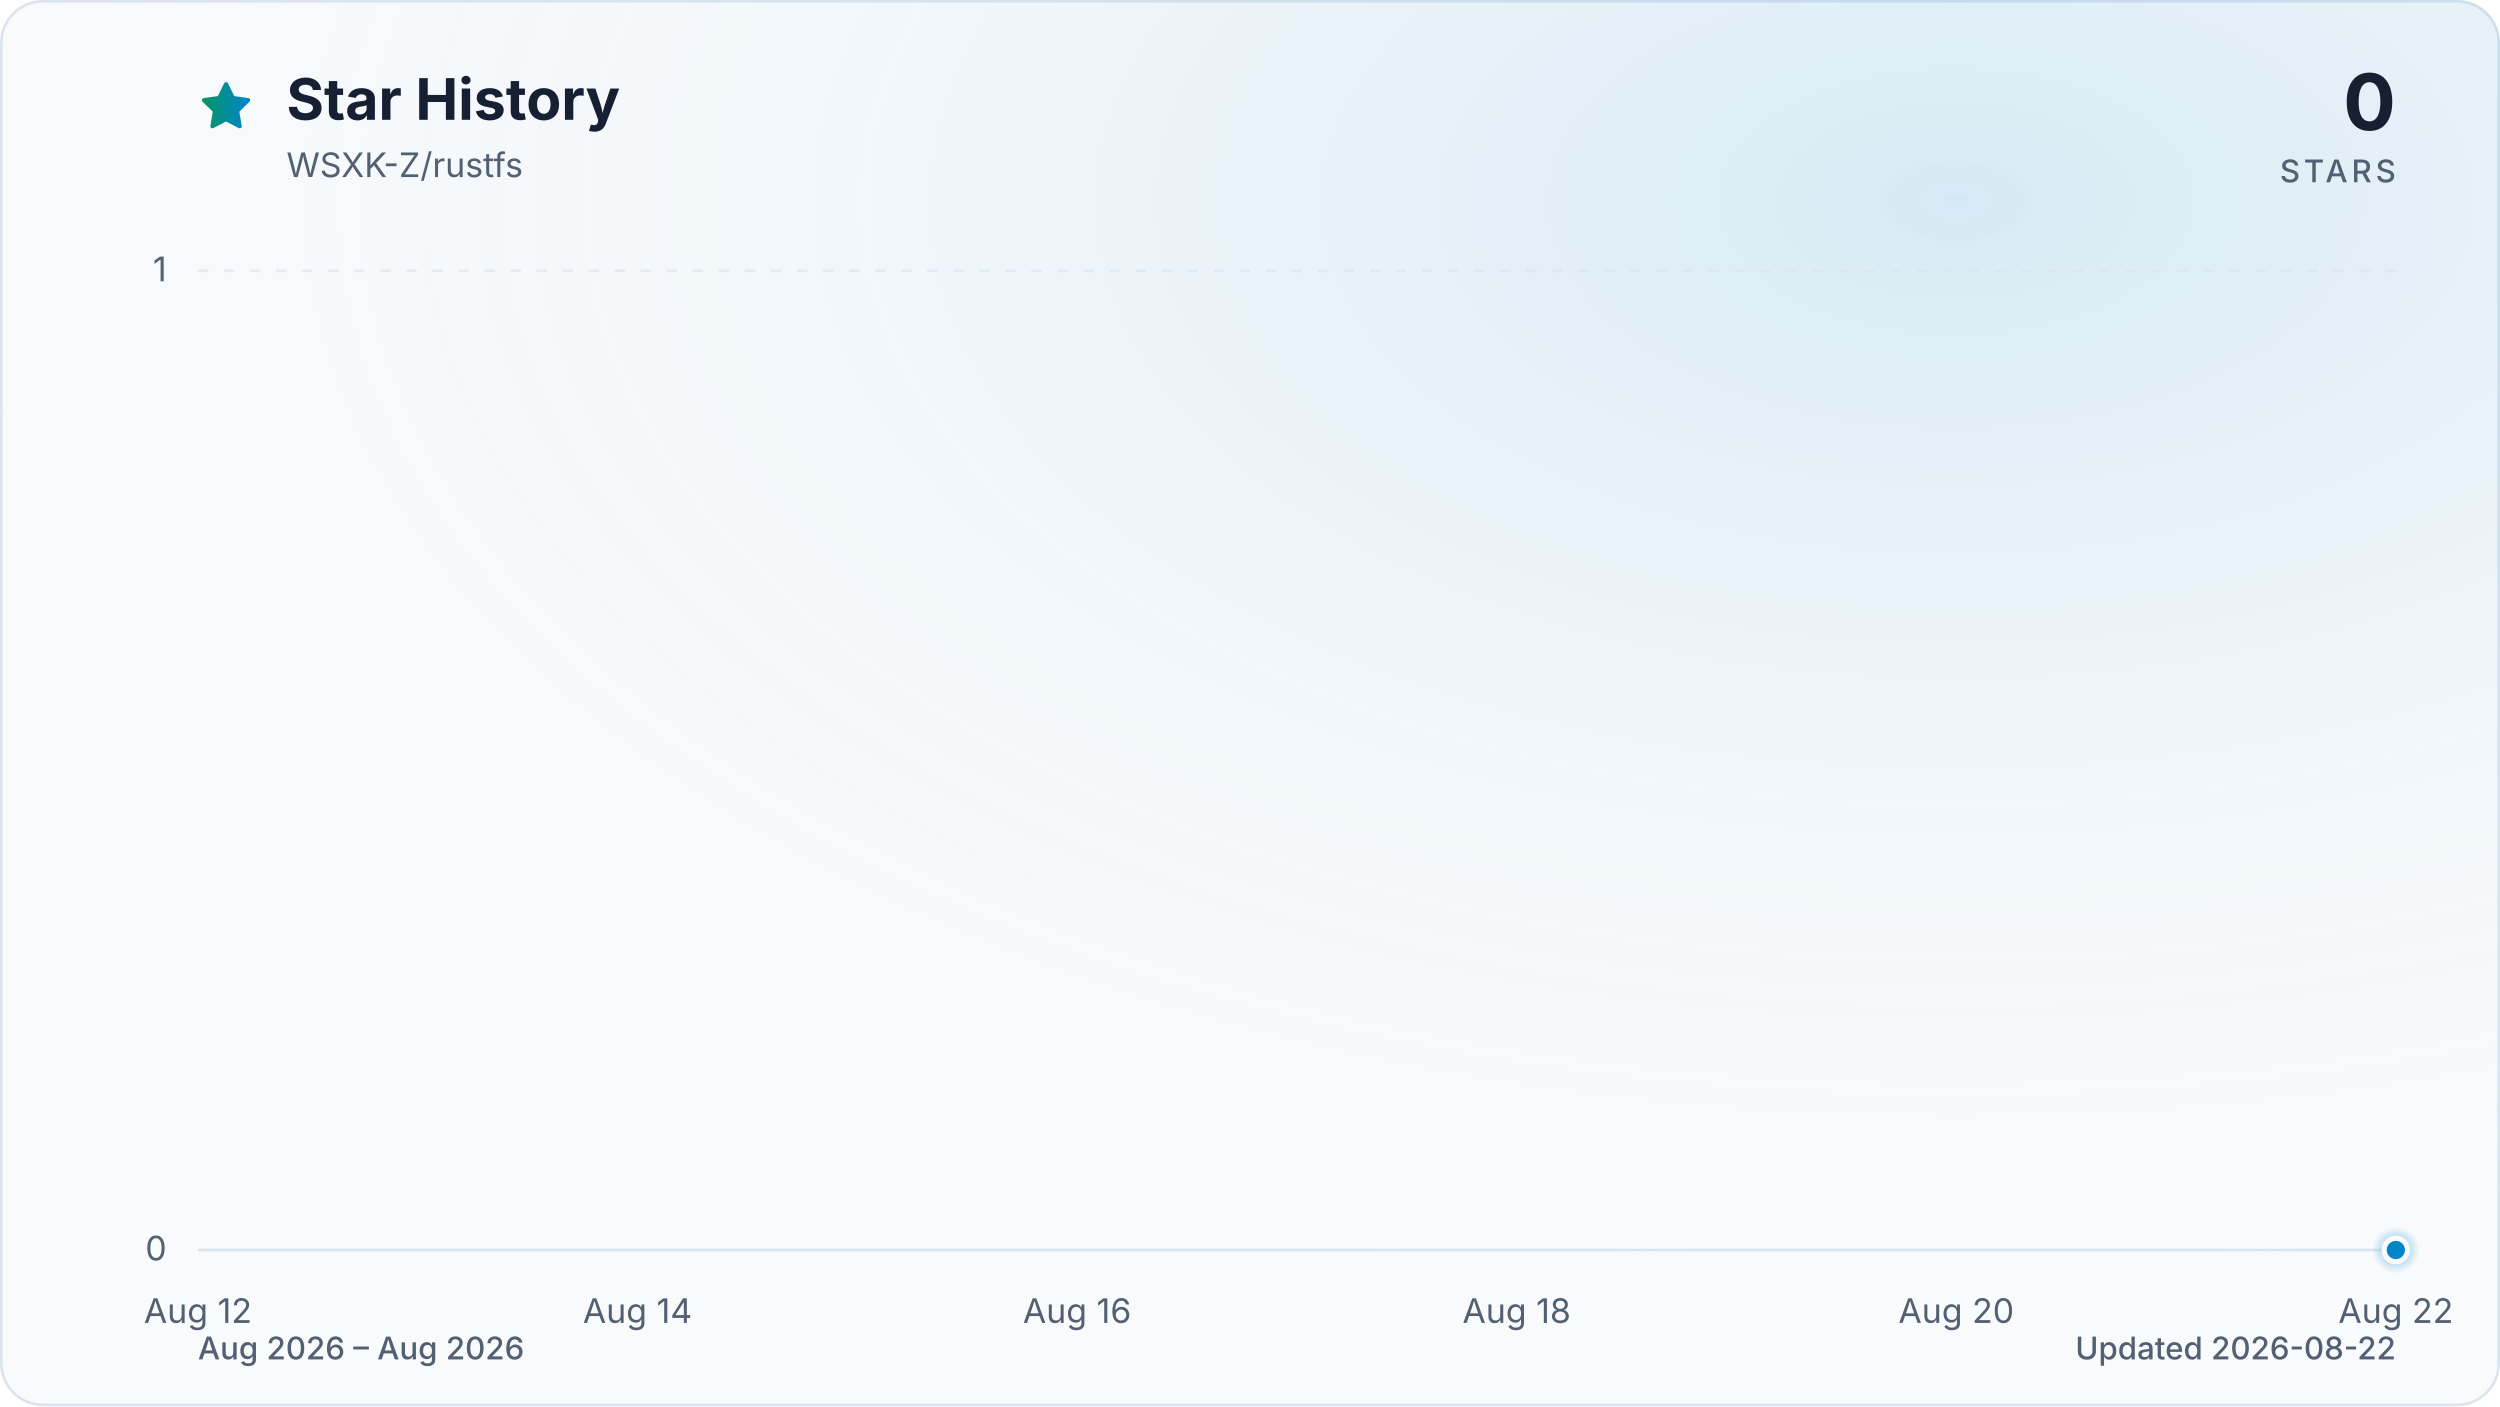
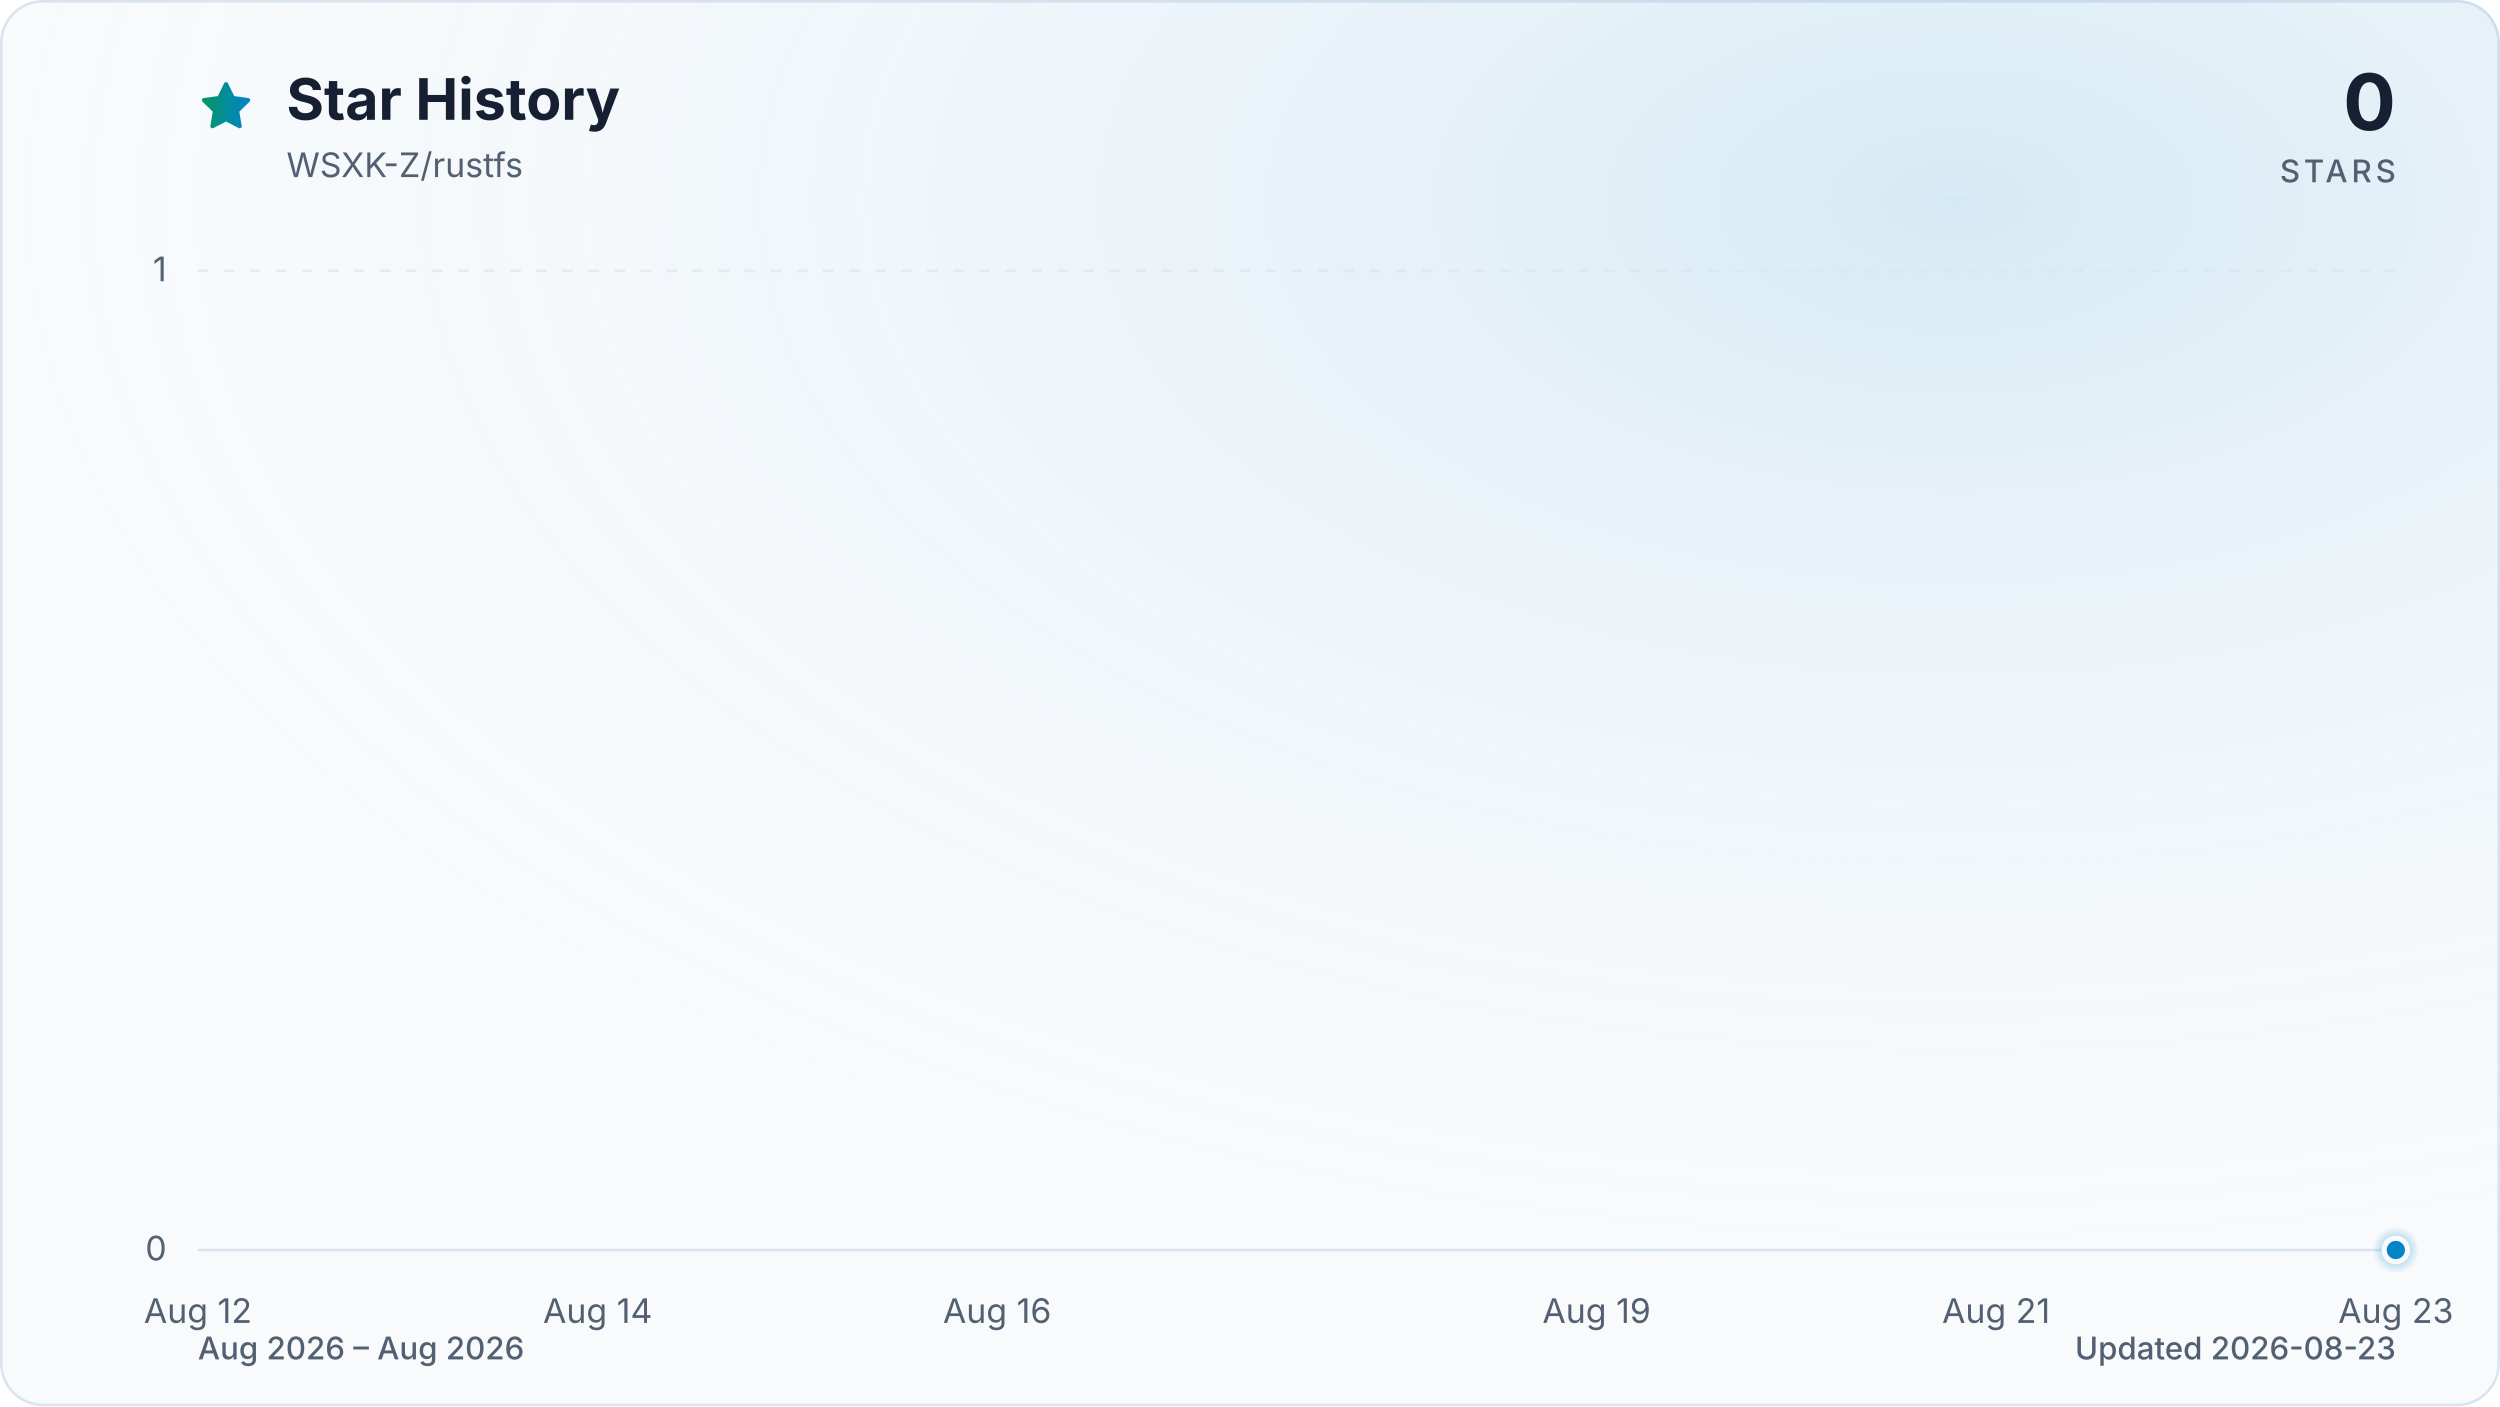
<svg xmlns="http://www.w3.org/2000/svg" viewBox="0 0 960 540" role="img" aria-labelledby="title description" data-style="gradient" data-variant="glow" data-animated="true">
  <defs>
    <linearGradient id="trend" x1="0" y1="0" x2="1" y2="0">
      <stop offset="0%" stop-color="#059669" />
      <stop offset="100%" stop-color="#0284c7" />
    </linearGradient>
    <linearGradient id="area" x1="0" y1="0" x2="0" y2="1">
      <stop offset="0%" stop-color="#059669" stop-opacity="0.30" />
      <stop offset="55%" stop-color="#0284c7" stop-opacity="0.10" />
      <stop offset="100%" stop-color="#0284c7" stop-opacity="0.01" />
    </linearGradient>
    <radialGradient id="marker-halo" cx="50%" cy="50%" r="50%">
      <stop offset="0%" stop-color="#0284c7" stop-opacity="0.55" />
      <stop offset="100%" stop-color="#0284c7" stop-opacity="0" />
    </radialGradient>
    <radialGradient id="surface-glow" cx="78%" cy="14%" r="80%">
      <stop offset="0%" stop-color="#0284c7" stop-opacity="0.14" />
      <stop offset="100%" stop-color="#f8fafc" stop-opacity="0" />
    </radialGradient>
    <filter id="trend-glow" x="-20%" y="-20%" width="140%" height="140%">
      <feGaussianBlur stdDeviation="7" />
    </filter>
  </defs>
  <style>
.trend-enter{transform-box:fill-box;transform-origin:center;animation:trend-enter 520ms cubic-bezier(0.16,1,0.3,1)}
.marker-enter{transform-box:fill-box;transform-origin:center;animation:marker-enter 320ms cubic-bezier(0.16,1,0.3,1) 200ms both}
.marker-pulse{transform-box:fill-box;transform-origin:center;animation:marker-pulse 2.6s ease-out infinite}
@keyframes trend-enter{from{opacity:.35;transform:translateY(10px)}to{opacity:1;transform:translateY(0)}}
@keyframes marker-enter{from{opacity:0;transform:scale(.4)}to{opacity:1;transform:scale(1)}}
@keyframes marker-pulse{0%{opacity:.5;transform:scale(.7)}70%,100%{opacity:0;transform:scale(2.1)}}
@media (prefers-reduced-motion:reduce){.trend-enter,.marker-enter,.marker-pulse{animation:none!important}}
@media (prefers-reduced-motion:reduce){.marker-pulse{opacity:0}}
</style>
  <rect x="0.5" y="0.5" width="959" height="539" fill="#f8fafc" stroke="#dbe4ee" stroke-width="1" rx="16" />
  <rect width="960" height="540" fill="url(#surface-glow)" rx="16" />
  <path d="M12 2.6l2.9 5.9 6.5.9-4.7 4.6 1.1 6.5-5.8-3-5.8 3 1.1-6.5-4.7-4.6 6.5-.9L12 2.6Z" transform="translate(76 30) scale(.9)" fill="url(#trend)" stroke="url(#trend)" stroke-width="1.8" stroke-linejoin="round" aria-hidden="true" />
  <text x="110" y="46" fill="#172033" font-family="ui-sans-serif, system-ui, -apple-system, BlinkMacSystemFont, 'Segoe UI', sans-serif" font-size="22" font-weight="700">Star History</text>
  <text x="110" y="68" fill="#526072" font-family="ui-sans-serif, system-ui, -apple-system, BlinkMacSystemFont, 'Segoe UI', sans-serif" font-size="13">WSXK-Z/rustfs</text>
  <text x="920" y="50" fill="#172033" font-family="ui-sans-serif, system-ui, -apple-system, BlinkMacSystemFont, 'Segoe UI', sans-serif" font-size="30" font-weight="700" text-anchor="end">0</text>
  <text x="920" y="70" fill="#526072" font-family="ui-sans-serif, system-ui, -apple-system, BlinkMacSystemFont, 'Segoe UI', sans-serif" font-size="12" font-weight="500" letter-spacing="1.5" text-anchor="end">STARS</text>
  <line x1="76" y1="480.0" x2="920" y2="480.0" stroke="#dbe4ee" stroke-width="1" stroke-dasharray="0" opacity="1" />
  <text x="64" y="484.0" fill="#526072" font-family="ui-sans-serif, system-ui, -apple-system, BlinkMacSystemFont, 'Segoe UI', sans-serif" font-size="13" text-anchor="end">0</text>
  <line x1="76" y1="104.0" x2="920" y2="104.0" stroke="#dbe4ee" stroke-width="1" stroke-dasharray="4 6" opacity="0.7" />
  <text x="64" y="108.0" fill="#526072" font-family="ui-sans-serif, system-ui, -apple-system, BlinkMacSystemFont, 'Segoe UI', sans-serif" font-size="13" text-anchor="end">1</text>
  <text x="76.0" y="508" fill="#526072" font-family="ui-sans-serif, system-ui, -apple-system, BlinkMacSystemFont, 'Segoe UI', sans-serif" font-size="13" text-anchor="middle">Aug 12</text>
-   <text x="244.8" y="508" fill="#526072" font-family="ui-sans-serif, system-ui, -apple-system, BlinkMacSystemFont, 'Segoe UI', sans-serif" font-size="13" text-anchor="middle">Aug 14</text>
-   <text x="413.6" y="508" fill="#526072" font-family="ui-sans-serif, system-ui, -apple-system, BlinkMacSystemFont, 'Segoe UI', sans-serif" font-size="13" text-anchor="middle">Aug 16</text>
-   <text x="582.4" y="508" fill="#526072" font-family="ui-sans-serif, system-ui, -apple-system, BlinkMacSystemFont, 'Segoe UI', sans-serif" font-size="13" text-anchor="middle">Aug 18</text>
-   <text x="751.2" y="508" fill="#526072" font-family="ui-sans-serif, system-ui, -apple-system, BlinkMacSystemFont, 'Segoe UI', sans-serif" font-size="13" text-anchor="middle">Aug 20</text>
-   <text x="920.0" y="508" fill="#526072" font-family="ui-sans-serif, system-ui, -apple-system, BlinkMacSystemFont, 'Segoe UI', sans-serif" font-size="13" text-anchor="middle">Aug 22</text>
+   <text x="229.5" y="508" fill="#526072" font-family="ui-sans-serif, system-ui, -apple-system, BlinkMacSystemFont, 'Segoe UI', sans-serif" font-size="13" text-anchor="middle">Aug 14</text>
+   <text x="382.9" y="508" fill="#526072" font-family="ui-sans-serif, system-ui, -apple-system, BlinkMacSystemFont, 'Segoe UI', sans-serif" font-size="13" text-anchor="middle">Aug 16</text>
+   <text x="613.1" y="508" fill="#526072" font-family="ui-sans-serif, system-ui, -apple-system, BlinkMacSystemFont, 'Segoe UI', sans-serif" font-size="13" text-anchor="middle">Aug 19</text>
+   <text x="766.5" y="508" fill="#526072" font-family="ui-sans-serif, system-ui, -apple-system, BlinkMacSystemFont, 'Segoe UI', sans-serif" font-size="13" text-anchor="middle">Aug 21</text>
+   <text x="920.0" y="508" fill="#526072" font-family="ui-sans-serif, system-ui, -apple-system, BlinkMacSystemFont, 'Segoe UI', sans-serif" font-size="13" text-anchor="middle">Aug 23</text>
  <g class="trend-enter">
-     <path d="M 76.0 480.0 C 104.1 480.0, 132.3 480.0, 160.4 480.0 C 188.5 480.0, 216.7 480.0, 244.8 480.0 C 272.9 480.0, 301.1 480.0, 329.2 480.0 C 357.3 480.0, 385.5 480.0, 413.6 480.0 C 441.7 480.0, 469.9 480.0, 498.0 480.0 C 526.1 480.0, 554.3 480.0, 582.4 480.0 C 610.5 480.0, 638.7 480.0, 666.8 480.0 C 694.9 480.0, 723.1 480.0, 751.2 480.0 C 779.3 480.0, 807.5 480.0, 835.6 480.0 C 863.7 480.0, 891.9 480.0, 920.0 480.0 L 920.0 480.0 L 76.0 480.0 Z" fill="url(#area)" />
-     <path d="M 76.0 480.0 C 104.1 480.0, 132.3 480.0, 160.4 480.0 C 188.5 480.0, 216.7 480.0, 244.8 480.0 C 272.9 480.0, 301.1 480.0, 329.2 480.0 C 357.3 480.0, 385.5 480.0, 413.6 480.0 C 441.7 480.0, 469.9 480.0, 498.0 480.0 C 526.1 480.0, 554.3 480.0, 582.4 480.0 C 610.5 480.0, 638.7 480.0, 666.8 480.0 C 694.9 480.0, 723.1 480.0, 751.2 480.0 C 779.3 480.0, 807.5 480.0, 835.6 480.0 C 863.7 480.0, 891.9 480.0, 920.0 480.0" fill="none" stroke="url(#trend)" stroke-width="12" stroke-linecap="round" stroke-linejoin="round" opacity="0.16" filter="url(#trend-glow)" />
-     <path d="M 76.0 480.0 C 104.1 480.0, 132.3 480.0, 160.4 480.0 C 188.5 480.0, 216.7 480.0, 244.8 480.0 C 272.9 480.0, 301.1 480.0, 329.2 480.0 C 357.3 480.0, 385.5 480.0, 413.6 480.0 C 441.7 480.0, 469.9 480.0, 498.0 480.0 C 526.1 480.0, 554.3 480.0, 582.4 480.0 C 610.5 480.0, 638.7 480.0, 666.8 480.0 C 694.9 480.0, 723.1 480.0, 751.2 480.0 C 779.3 480.0, 807.5 480.0, 835.6 480.0 C 863.7 480.0, 891.9 480.0, 920.0 480.0" fill="none" stroke="url(#trend)" stroke-width="3" stroke-linecap="round" stroke-linejoin="round" />
+     <path d="M 76.0 480.0 C 101.6 480.0, 127.2 480.0, 152.7 480.0 C 178.3 480.0, 203.9 480.0, 229.5 480.0 C 255.0 480.0, 280.6 480.0, 306.2 480.0 C 331.8 480.0, 357.3 480.0, 382.9 480.0 C 408.5 480.0, 434.1 480.0, 459.6 480.0 C 485.2 480.0, 510.8 480.0, 536.4 480.0 C 561.9 480.0, 587.5 480.0, 613.1 480.0 C 638.7 480.0, 664.2 480.0, 689.8 480.0 C 715.4 480.0, 741.0 480.0, 766.5 480.0 C 792.1 480.0, 817.7 480.0, 843.3 480.0 C 868.8 480.0, 894.4 480.0, 920.0 480.0 L 920.0 480.0 L 76.0 480.0 Z" fill="url(#area)" />
+     <path d="M 76.0 480.0 C 101.6 480.0, 127.2 480.0, 152.7 480.0 C 178.3 480.0, 203.9 480.0, 229.5 480.0 C 255.0 480.0, 280.6 480.0, 306.2 480.0 C 331.8 480.0, 357.3 480.0, 382.9 480.0 C 408.5 480.0, 434.1 480.0, 459.6 480.0 C 485.2 480.0, 510.8 480.0, 536.4 480.0 C 561.9 480.0, 587.5 480.0, 613.1 480.0 C 638.7 480.0, 664.2 480.0, 689.8 480.0 C 715.4 480.0, 741.0 480.0, 766.5 480.0 C 792.1 480.0, 817.7 480.0, 843.3 480.0 C 868.8 480.0, 894.4 480.0, 920.0 480.0" fill="none" stroke="url(#trend)" stroke-width="12" stroke-linecap="round" stroke-linejoin="round" opacity="0.16" filter="url(#trend-glow)" />
+     <path d="M 76.0 480.0 C 101.6 480.0, 127.2 480.0, 152.7 480.0 C 178.3 480.0, 203.9 480.0, 229.5 480.0 C 255.0 480.0, 280.6 480.0, 306.2 480.0 C 331.8 480.0, 357.3 480.0, 382.9 480.0 C 408.5 480.0, 434.1 480.0, 459.6 480.0 C 485.2 480.0, 510.8 480.0, 536.4 480.0 C 561.9 480.0, 587.5 480.0, 613.1 480.0 C 638.7 480.0, 664.2 480.0, 689.8 480.0 C 715.4 480.0, 741.0 480.0, 766.5 480.0 C 792.1 480.0, 817.7 480.0, 843.3 480.0 C 868.8 480.0, 894.4 480.0, 920.0 480.0" fill="none" stroke="url(#trend)" stroke-width="3" stroke-linecap="round" stroke-linejoin="round" />
  </g>
  <g class="marker-enter">
    <circle class="marker-pulse" cx="920.0" cy="480.0" r="9" fill="url(#marker-halo)" />
    <circle cx="920.0" cy="480.0" r="4.5" fill="#0284c7" stroke="#f8fafc" stroke-width="2" />
  </g>
  <text x="76" y="522" fill="#526072" font-family="ui-sans-serif, system-ui, -apple-system, BlinkMacSystemFont, 'Segoe UI', sans-serif" font-size="12" font-weight="500">Aug 2026 – Aug 2026</text>
-   <text x="920" y="522" fill="#526072" font-family="ui-sans-serif, system-ui, -apple-system, BlinkMacSystemFont, 'Segoe UI', sans-serif" font-size="12" font-weight="500" text-anchor="end">Updated 2026-08-22</text>
+   <text x="920" y="522" fill="#526072" font-family="ui-sans-serif, system-ui, -apple-system, BlinkMacSystemFont, 'Segoe UI', sans-serif" font-size="12" font-weight="500" text-anchor="end">Updated 2026-08-23</text>
</svg>
